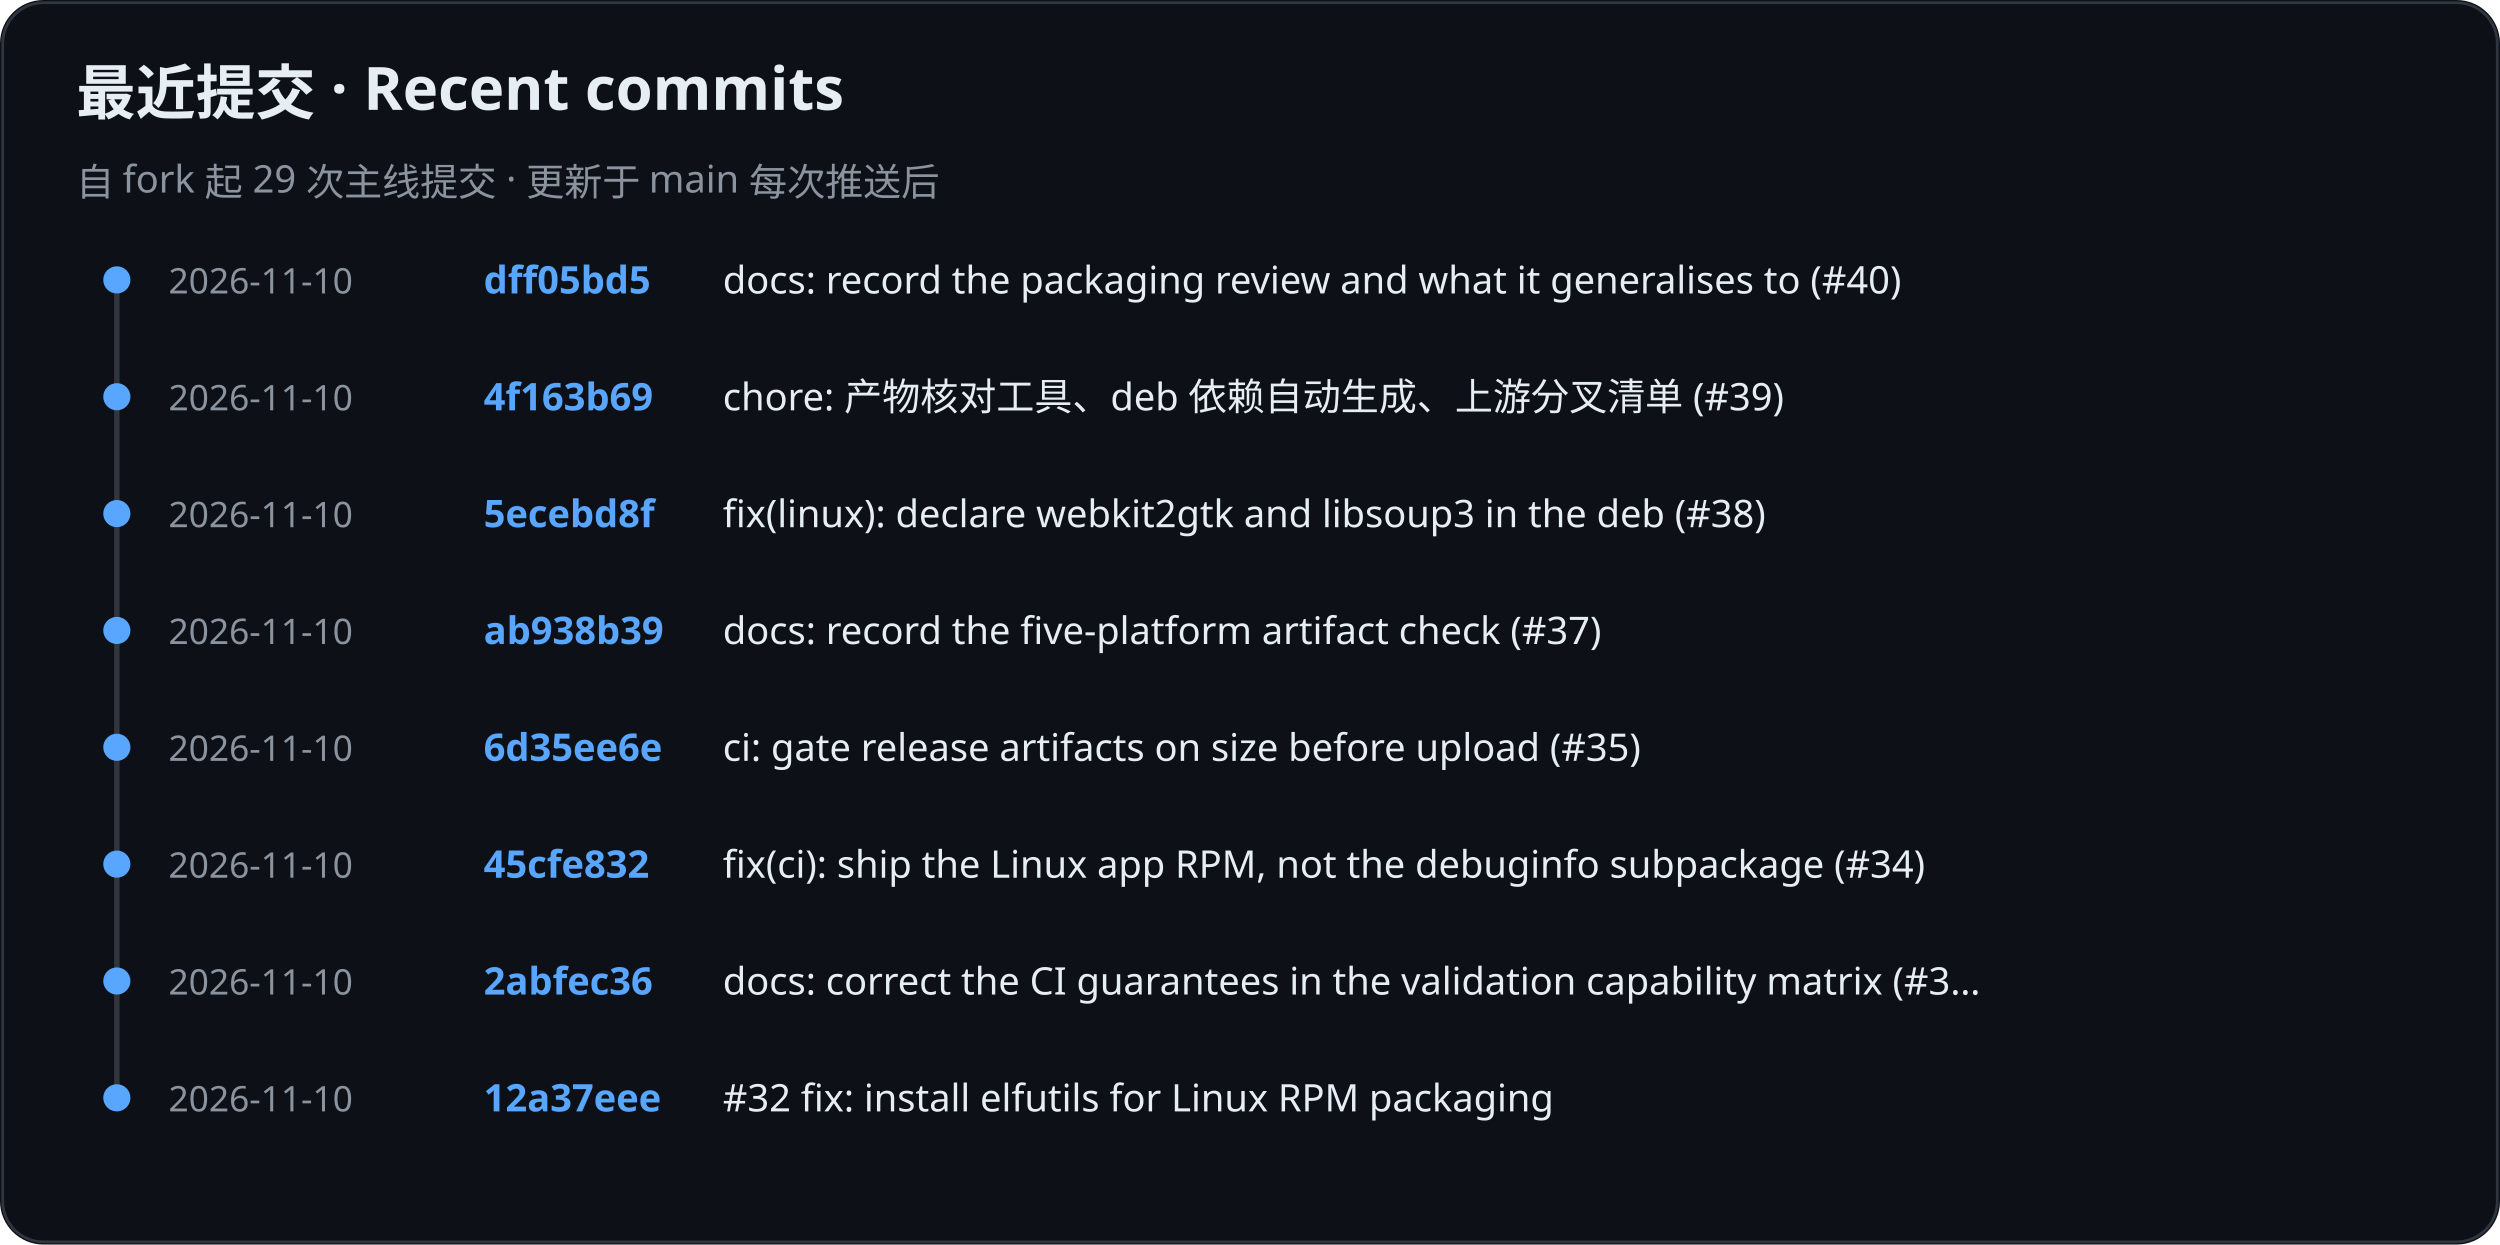
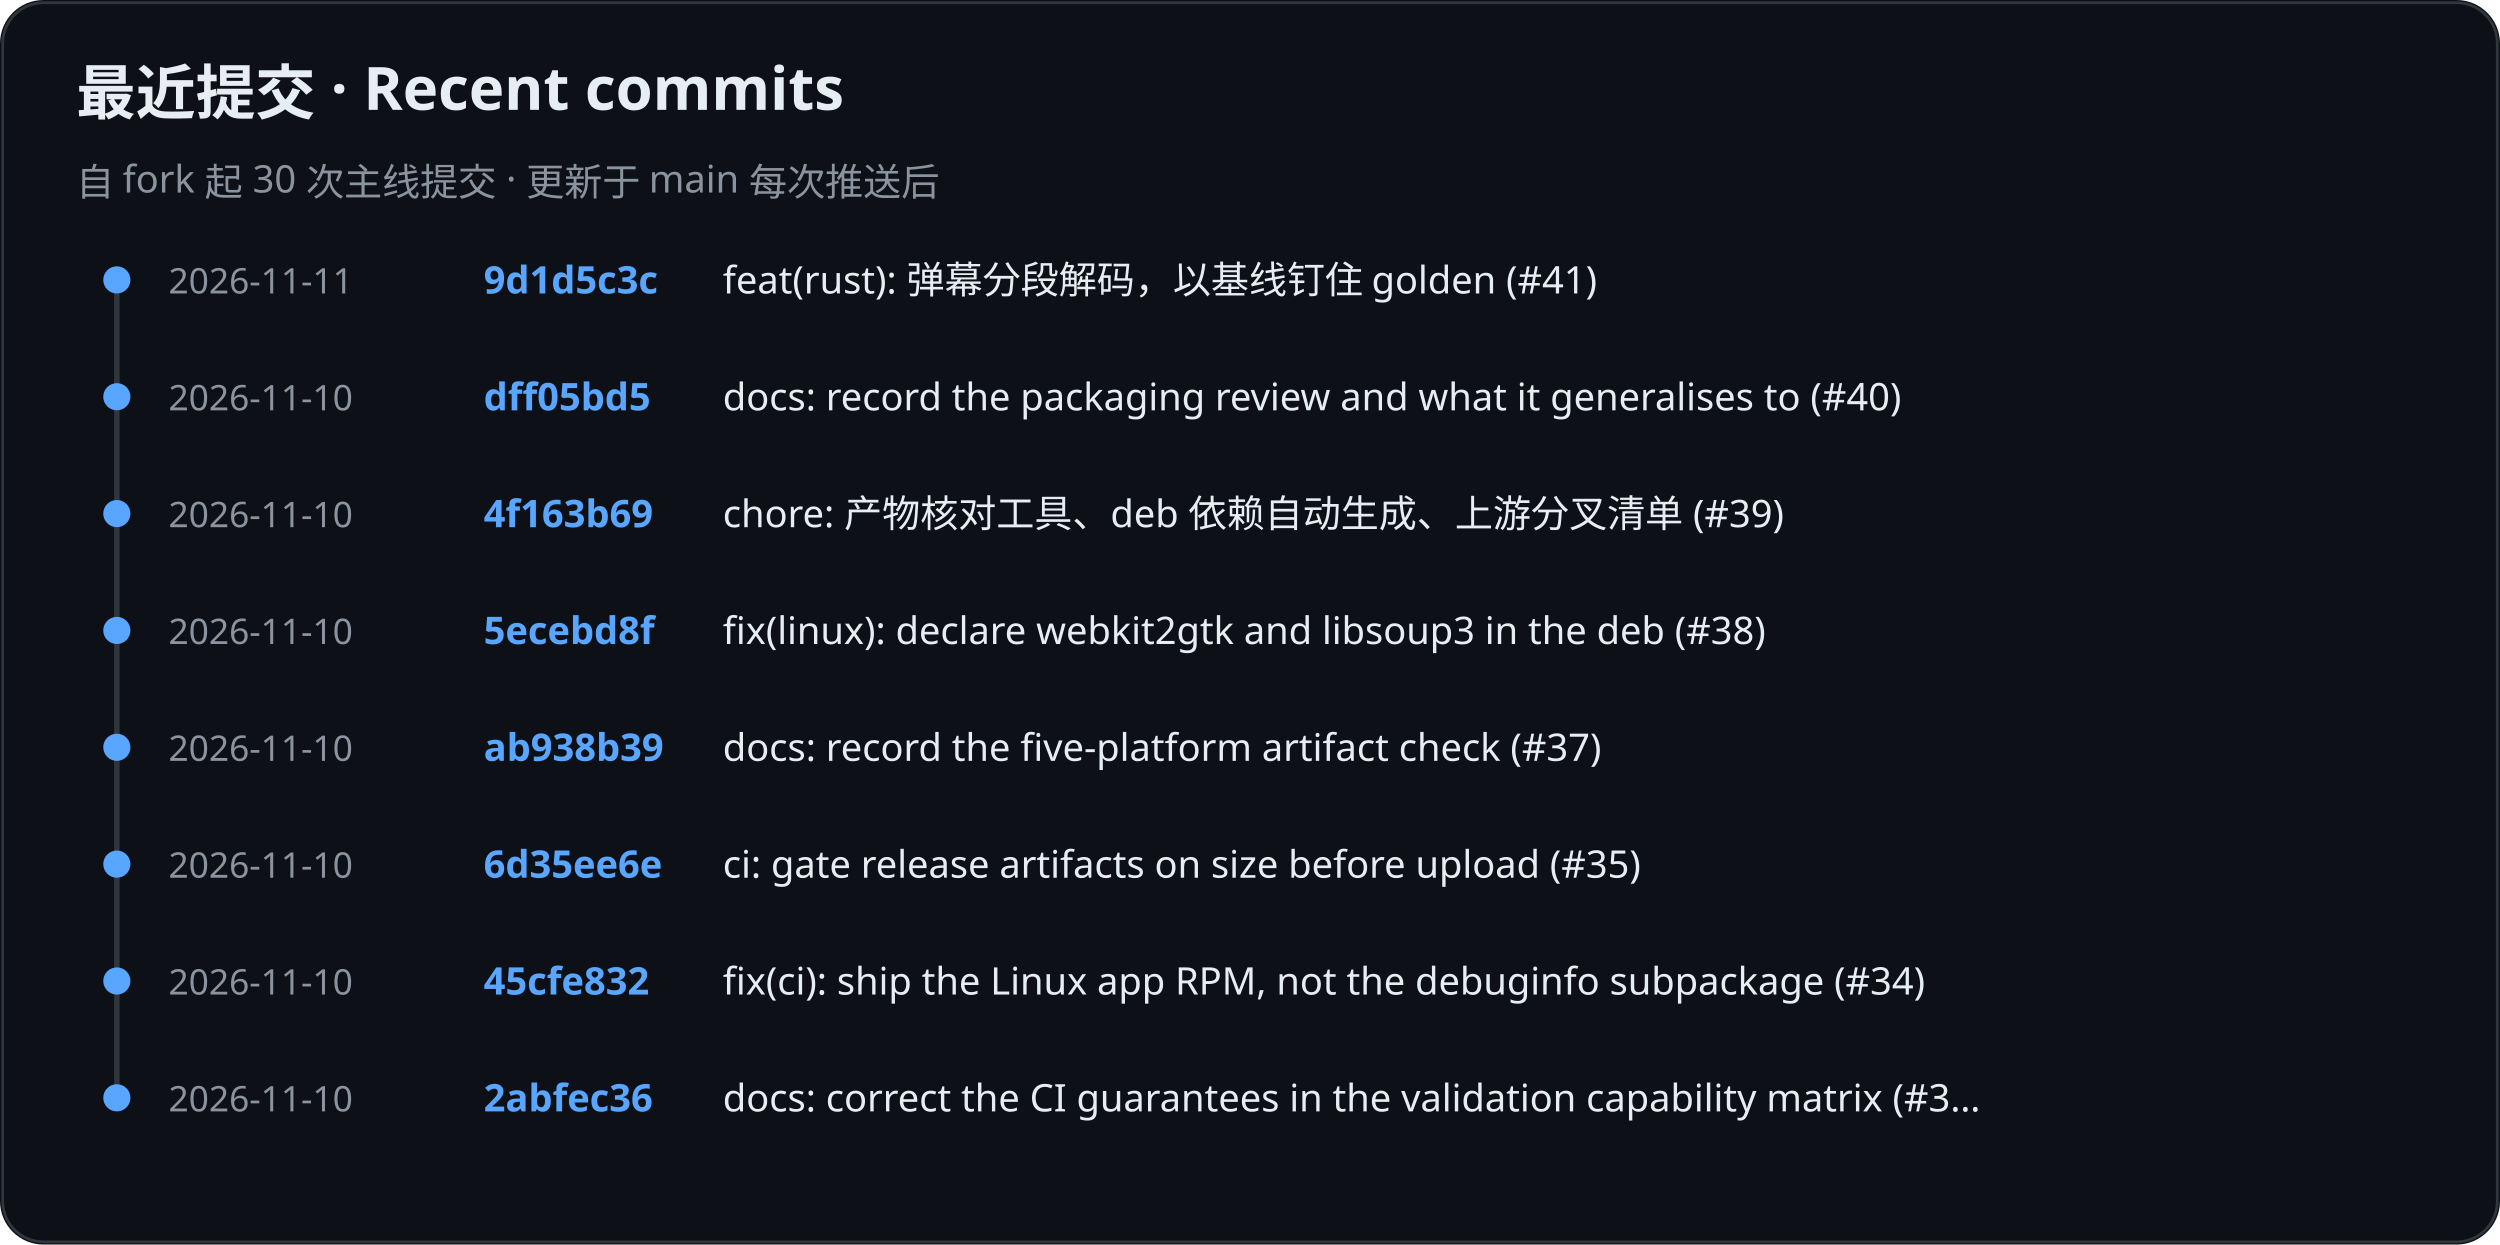
<svg xmlns="http://www.w3.org/2000/svg" role="img" aria-label="KiliKili recent commits" viewBox="0 0 920 458">
  <rect width="920" height="458" rx="16" fill="#0d1117" />
  <rect x="1" y="1" width="918" height="456" rx="15" fill="none" stroke="#30363d" />
  <text x="28" y="42" fill="#e6edf3" font-family="-apple-system, BlinkMacSystemFont, Segoe UI, Noto Sans, sans-serif" font-size="22" font-weight="700">最近提交 · Recent commits</text>
-   <text x="28" y="72" fill="#8b949e" font-family="-apple-system, BlinkMacSystemFont, Segoe UI, Noto Sans, sans-serif" font-size="14" font-weight="400">自 fork 起 29 次主线提交 · 更新于 main 每次推送后</text>
+   <text x="28" y="72" fill="#8b949e" font-family="-apple-system, BlinkMacSystemFont, Segoe UI, Noto Sans, sans-serif" font-size="14" font-weight="400">自 fork 起 30 次主线提交 · 更新于 main 每次推送后</text>
  <line x1="43" y1="102" x2="43" y2="405" stroke="#30363d" stroke-width="2" />
  <circle cx="43" cy="103" r="5" fill="#58a6ff" />
-   <text x="62" y="108" fill="#8b949e" font-family="-apple-system, BlinkMacSystemFont, Segoe UI, Noto Sans, sans-serif" font-size="13" font-weight="400">2026-11-10</text>
-   <text x="178" y="108" fill="#58a6ff" font-family="-apple-system, BlinkMacSystemFont, Segoe UI, Noto Sans, sans-serif" font-size="14" font-weight="600">dff05bd5</text>
-   <text x="266" y="108" fill="#e6edf3" font-family="-apple-system, BlinkMacSystemFont, Segoe UI, Noto Sans, sans-serif" font-size="14" font-weight="400">docs: record the packaging review and what it generalises to (#40)</text>
+   <text x="62" y="108" fill="#8b949e" font-family="-apple-system, BlinkMacSystemFont, Segoe UI, Noto Sans, sans-serif" font-size="13" font-weight="400">2026-11-11</text>
+   <text x="178" y="108" fill="#58a6ff" font-family="-apple-system, BlinkMacSystemFont, Segoe UI, Noto Sans, sans-serif" font-size="14" font-weight="600">9d1d5c3c</text>
+   <text x="266" y="108" fill="#e6edf3" font-family="-apple-system, BlinkMacSystemFont, Segoe UI, Noto Sans, sans-serif" font-size="14" font-weight="400">feat(rust): 弹幕分段解码，以基线钉住 golden (#41)</text>
  <circle cx="43" cy="146" r="5" fill="#58a6ff" />
  <text x="62" y="151" fill="#8b949e" font-family="-apple-system, BlinkMacSystemFont, Segoe UI, Noto Sans, sans-serif" font-size="13" font-weight="400">2026-11-10</text>
-   <text x="178" y="151" fill="#58a6ff" font-family="-apple-system, BlinkMacSystemFont, Segoe UI, Noto Sans, sans-serif" font-size="14" font-weight="600">4f163b69</text>
-   <text x="266" y="151" fill="#e6edf3" font-family="-apple-system, BlinkMacSystemFont, Segoe UI, Noto Sans, sans-serif" font-size="14" font-weight="400">chore: 产物核对工具、deb 依赖自动生成、上游分叉清单 (#39)</text>
+   <text x="178" y="151" fill="#58a6ff" font-family="-apple-system, BlinkMacSystemFont, Segoe UI, Noto Sans, sans-serif" font-size="14" font-weight="600">dff05bd5</text>
+   <text x="266" y="151" fill="#e6edf3" font-family="-apple-system, BlinkMacSystemFont, Segoe UI, Noto Sans, sans-serif" font-size="14" font-weight="400">docs: record the packaging review and what it generalises to (#40)</text>
  <circle cx="43" cy="189" r="5" fill="#58a6ff" />
  <text x="62" y="194" fill="#8b949e" font-family="-apple-system, BlinkMacSystemFont, Segoe UI, Noto Sans, sans-serif" font-size="13" font-weight="400">2026-11-10</text>
-   <text x="178" y="194" fill="#58a6ff" font-family="-apple-system, BlinkMacSystemFont, Segoe UI, Noto Sans, sans-serif" font-size="14" font-weight="600">5ecebd8f</text>
-   <text x="266" y="194" fill="#e6edf3" font-family="-apple-system, BlinkMacSystemFont, Segoe UI, Noto Sans, sans-serif" font-size="14" font-weight="400">fix(linux): declare webkit2gtk and libsoup3 in the deb (#38)</text>
+   <text x="178" y="194" fill="#58a6ff" font-family="-apple-system, BlinkMacSystemFont, Segoe UI, Noto Sans, sans-serif" font-size="14" font-weight="600">4f163b69</text>
+   <text x="266" y="194" fill="#e6edf3" font-family="-apple-system, BlinkMacSystemFont, Segoe UI, Noto Sans, sans-serif" font-size="14" font-weight="400">chore: 产物核对工具、deb 依赖自动生成、上游分叉清单 (#39)</text>
  <circle cx="43" cy="232" r="5" fill="#58a6ff" />
  <text x="62" y="237" fill="#8b949e" font-family="-apple-system, BlinkMacSystemFont, Segoe UI, Noto Sans, sans-serif" font-size="13" font-weight="400">2026-11-10</text>
-   <text x="178" y="237" fill="#58a6ff" font-family="-apple-system, BlinkMacSystemFont, Segoe UI, Noto Sans, sans-serif" font-size="14" font-weight="600">ab938b39</text>
-   <text x="266" y="237" fill="#e6edf3" font-family="-apple-system, BlinkMacSystemFont, Segoe UI, Noto Sans, sans-serif" font-size="14" font-weight="400">docs: record the five-platform artifact check (#37)</text>
+   <text x="178" y="237" fill="#58a6ff" font-family="-apple-system, BlinkMacSystemFont, Segoe UI, Noto Sans, sans-serif" font-size="14" font-weight="600">5ecebd8f</text>
+   <text x="266" y="237" fill="#e6edf3" font-family="-apple-system, BlinkMacSystemFont, Segoe UI, Noto Sans, sans-serif" font-size="14" font-weight="400">fix(linux): declare webkit2gtk and libsoup3 in the deb (#38)</text>
  <circle cx="43" cy="275" r="5" fill="#58a6ff" />
  <text x="62" y="280" fill="#8b949e" font-family="-apple-system, BlinkMacSystemFont, Segoe UI, Noto Sans, sans-serif" font-size="13" font-weight="400">2026-11-10</text>
-   <text x="178" y="280" fill="#58a6ff" font-family="-apple-system, BlinkMacSystemFont, Segoe UI, Noto Sans, sans-serif" font-size="14" font-weight="600">6d35ee6e</text>
-   <text x="266" y="280" fill="#e6edf3" font-family="-apple-system, BlinkMacSystemFont, Segoe UI, Noto Sans, sans-serif" font-size="14" font-weight="400">ci: gate release artifacts on size before upload (#35)</text>
+   <text x="178" y="280" fill="#58a6ff" font-family="-apple-system, BlinkMacSystemFont, Segoe UI, Noto Sans, sans-serif" font-size="14" font-weight="600">ab938b39</text>
+   <text x="266" y="280" fill="#e6edf3" font-family="-apple-system, BlinkMacSystemFont, Segoe UI, Noto Sans, sans-serif" font-size="14" font-weight="400">docs: record the five-platform artifact check (#37)</text>
  <circle cx="43" cy="318" r="5" fill="#58a6ff" />
  <text x="62" y="323" fill="#8b949e" font-family="-apple-system, BlinkMacSystemFont, Segoe UI, Noto Sans, sans-serif" font-size="13" font-weight="400">2026-11-10</text>
-   <text x="178" y="323" fill="#58a6ff" font-family="-apple-system, BlinkMacSystemFont, Segoe UI, Noto Sans, sans-serif" font-size="14" font-weight="600">45cfe832</text>
-   <text x="266" y="323" fill="#e6edf3" font-family="-apple-system, BlinkMacSystemFont, Segoe UI, Noto Sans, sans-serif" font-size="14" font-weight="400">fix(ci): ship the Linux app RPM, not the debuginfo subpackage (#34)</text>
+   <text x="178" y="323" fill="#58a6ff" font-family="-apple-system, BlinkMacSystemFont, Segoe UI, Noto Sans, sans-serif" font-size="14" font-weight="600">6d35ee6e</text>
+   <text x="266" y="323" fill="#e6edf3" font-family="-apple-system, BlinkMacSystemFont, Segoe UI, Noto Sans, sans-serif" font-size="14" font-weight="400">ci: gate release artifacts on size before upload (#35)</text>
  <circle cx="43" cy="361" r="5" fill="#58a6ff" />
  <text x="62" y="366" fill="#8b949e" font-family="-apple-system, BlinkMacSystemFont, Segoe UI, Noto Sans, sans-serif" font-size="13" font-weight="400">2026-11-10</text>
-   <text x="178" y="366" fill="#58a6ff" font-family="-apple-system, BlinkMacSystemFont, Segoe UI, Noto Sans, sans-serif" font-size="14" font-weight="600">2abfec36</text>
-   <text x="266" y="366" fill="#e6edf3" font-family="-apple-system, BlinkMacSystemFont, Segoe UI, Noto Sans, sans-serif" font-size="14" font-weight="400">docs: correct the CI guarantees in the validation capability matrix (#3…</text>
+   <text x="178" y="366" fill="#58a6ff" font-family="-apple-system, BlinkMacSystemFont, Segoe UI, Noto Sans, sans-serif" font-size="14" font-weight="600">45cfe832</text>
+   <text x="266" y="366" fill="#e6edf3" font-family="-apple-system, BlinkMacSystemFont, Segoe UI, Noto Sans, sans-serif" font-size="14" font-weight="400">fix(ci): ship the Linux app RPM, not the debuginfo subpackage (#34)</text>
  <circle cx="43" cy="404" r="5" fill="#58a6ff" />
  <text x="62" y="409" fill="#8b949e" font-family="-apple-system, BlinkMacSystemFont, Segoe UI, Noto Sans, sans-serif" font-size="13" font-weight="400">2026-11-10</text>
-   <text x="178" y="409" fill="#58a6ff" font-family="-apple-system, BlinkMacSystemFont, Segoe UI, Noto Sans, sans-serif" font-size="14" font-weight="600">12a37eee</text>
-   <text x="266" y="409" fill="#e6edf3" font-family="-apple-system, BlinkMacSystemFont, Segoe UI, Noto Sans, sans-serif" font-size="14" font-weight="400">#32 fix: install elfutils for Linux RPM packaging</text>
+   <text x="178" y="409" fill="#58a6ff" font-family="-apple-system, BlinkMacSystemFont, Segoe UI, Noto Sans, sans-serif" font-size="14" font-weight="600">2abfec36</text>
+   <text x="266" y="409" fill="#e6edf3" font-family="-apple-system, BlinkMacSystemFont, Segoe UI, Noto Sans, sans-serif" font-size="14" font-weight="400">docs: correct the CI guarantees in the validation capability matrix (#3…</text>
</svg>
